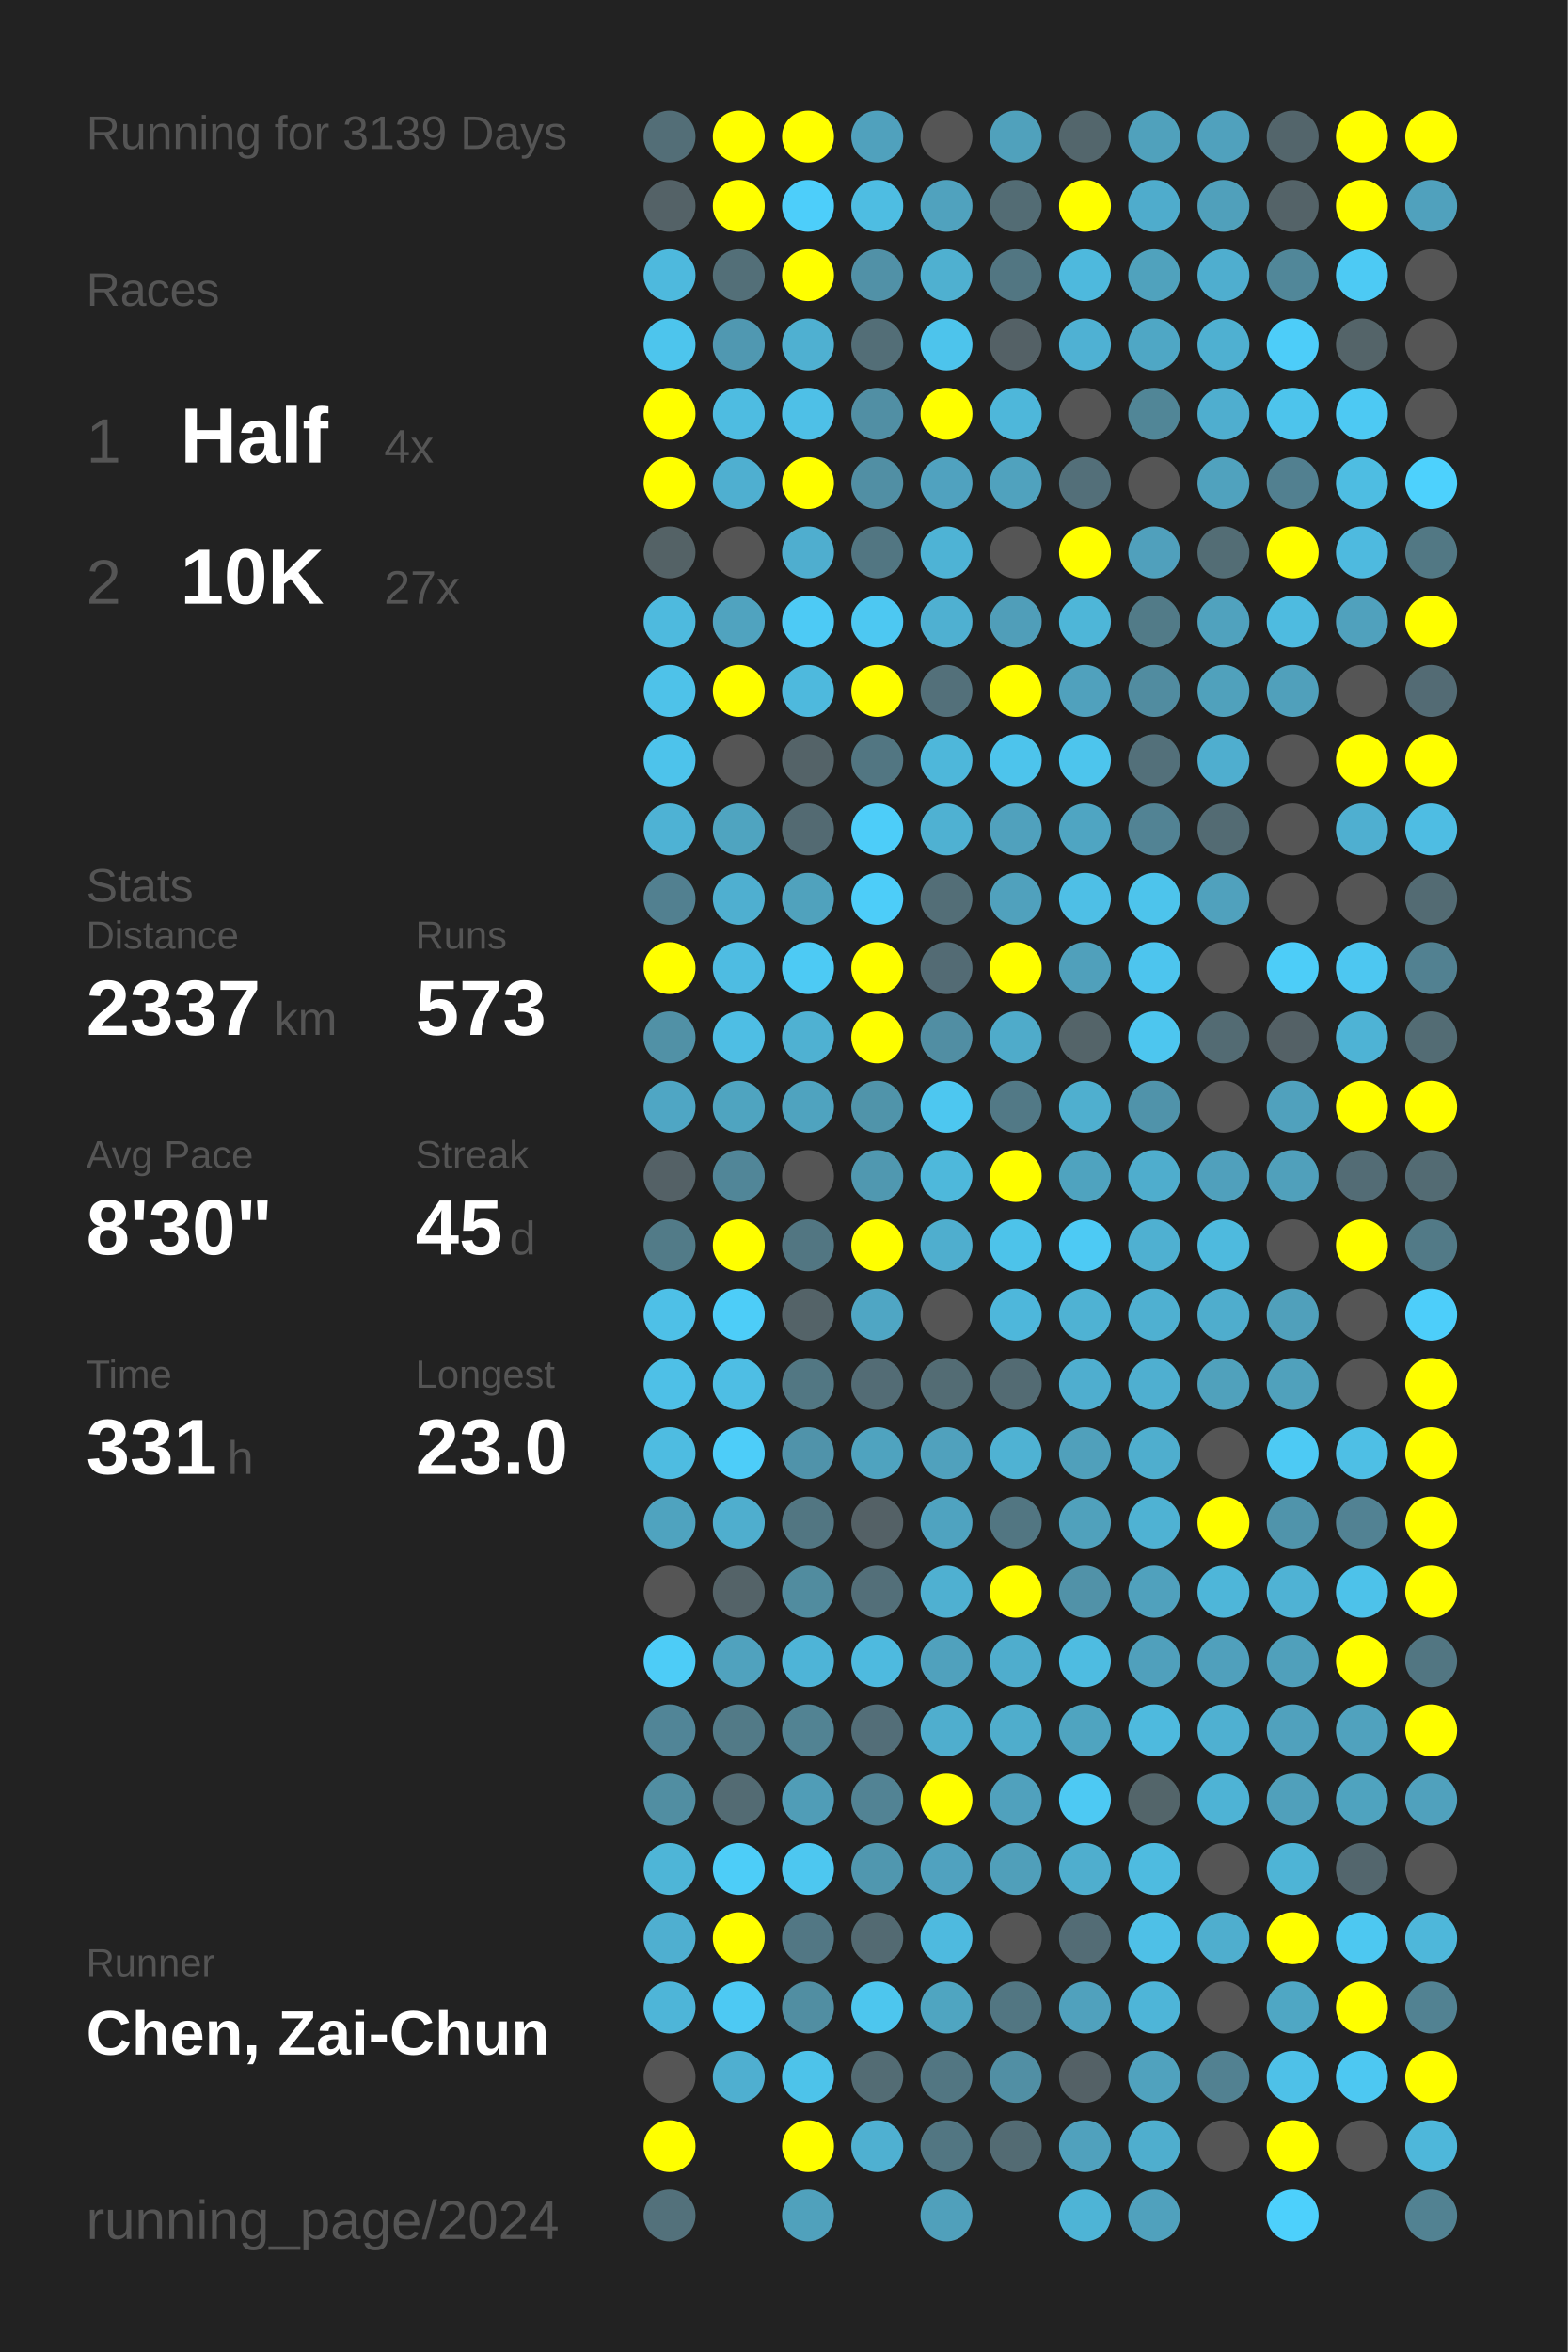
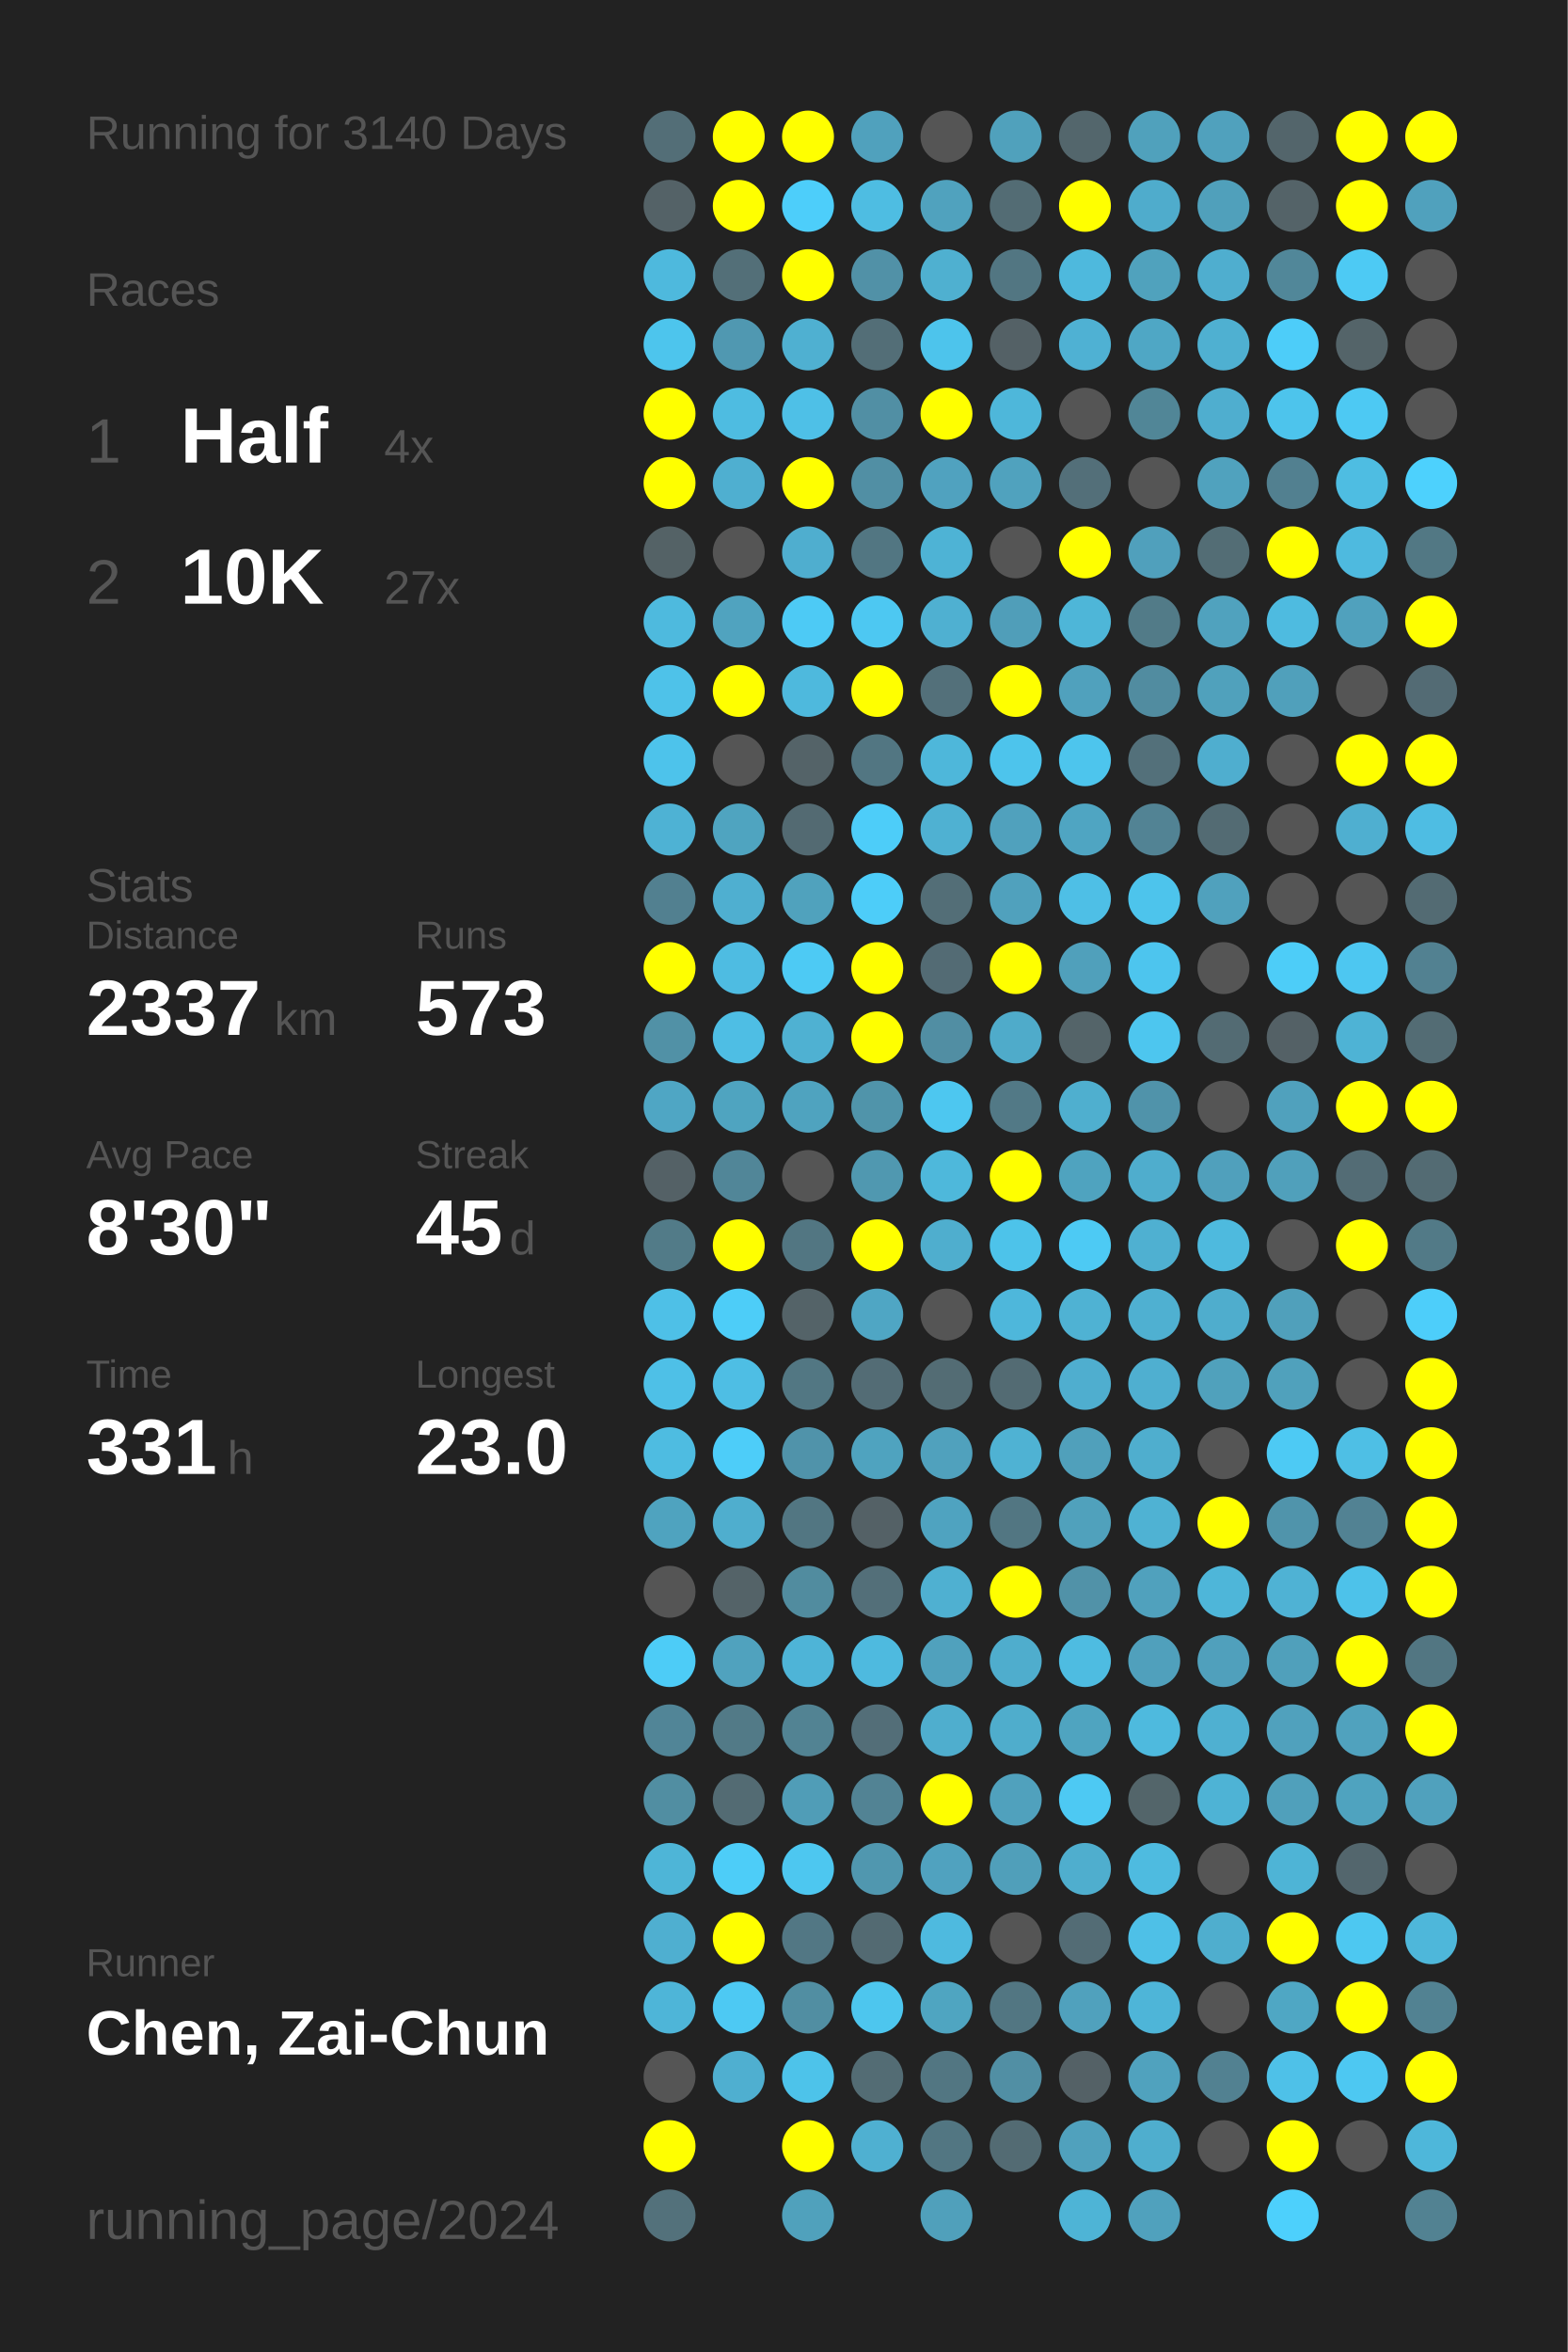
<svg xmlns="http://www.w3.org/2000/svg" baseProfile="full" height="300mm" version="1.1" viewBox="0,0,200,300" width="200mm">
  <defs />
  <rect fill="#222222" height="300" width="200" x="0" y="0" />
-   <text fill="#555555" style="font-size:6px; font-family:Arial;" x="11" y="19">Running for 3139 Days</text>
+   <text fill="#555555" style="font-size:6px; font-family:Arial;" x="11" y="19">Running for 3140 Days</text>
  <text fill="#555555" style="font-size:6px; font-family:Arial;" x="11" y="39">Races</text>
  <text fill="#555555" style="font-size:8px; font-family:Arial;" x="11" y="59">1</text>
  <text fill="#FFFFFF" style="font-size:10px; font-family:Arial; font-weight:bold;" x="23" y="59">Half</text>
  <text fill="#555555" style="font-size:6px; font-family:Arial;" x="49" y="59">4x</text>
  <text fill="#555555" style="font-size:8px; font-family:Arial;" x="11" y="77">2</text>
  <text fill="#FFFFFF" style="font-size:10px; font-family:Arial; font-weight:bold;" x="23" y="77">10K</text>
  <text fill="#555555" style="font-size:6px; font-family:Arial;" x="49" y="77">27x</text>
  <text fill="#555555" style="font-size:6px; font-family:Arial;" x="11" y="115">Stats</text>
  <text fill="#555555" style="font-size:5px; font-family:Arial;" x="11" y="121">Distance</text>
  <text fill="#FFFFFF" style="font-size:10px; font-family:Arial; font-weight:bold;" x="11" y="132">2337</text>
  <text fill="#555555" style="font-size:6px; font-family:Arial;" x="35" y="132">km</text>
  <text fill="#555555" style="font-size:5px; font-family:Arial;" x="53" y="121">Runs</text>
  <text fill="#FFFFFF" style="font-size:10px; font-family:Arial; font-weight:bold;" x="53" y="132">573</text>
  <text fill="#555555" style="font-size:5px; font-family:Arial;" x="11" y="149">Avg Pace</text>
  <text fill="#FFFFFF" style="font-size:10px; font-family:Arial; font-weight:bold;" x="11" y="160">8'30"</text>
  <text fill="#555555" style="font-size:5px; font-family:Arial;" x="53" y="149">Streak</text>
  <text fill="#FFFFFF" style="font-size:10px; font-family:Arial; font-weight:bold;" x="53" y="160">45</text>
  <text fill="#555555" style="font-size:6px; font-family:Arial;" x="65" y="160">d</text>
  <text fill="#555555" style="font-size:5px; font-family:Arial;" x="11" y="177">Time</text>
  <text fill="#FFFFFF" style="font-size:10px; font-family:Arial; font-weight:bold;" x="11" y="188">331</text>
  <text fill="#555555" style="font-size:6px; font-family:Arial;" x="29" y="188">h</text>
  <text fill="#555555" style="font-size:5px; font-family:Arial;" x="53" y="177">Longest</text>
  <text fill="#FFFFFF" style="font-size:10px; font-family:Arial; font-weight:bold;" x="53" y="188">23.0</text>
  <text fill="#555555" style="font-size:5px; font-family:Arial;" x="11" y="252.065">Runner</text>
  <text fill="#FFFFFF" style="font-size:8px; font-family:Arial; font-weight:bold;" x="11" y="262.065">Chen, Zai-Chun</text>
  <text fill="#555555" style="font-size:7px; font-family:Arial;" x="11" y="285.581">running_page/2024</text>
  <circle cx="85.417" cy="17.419" fill="#536e77" r="3.312" />
  <circle cx="85.417" cy="26.258" fill="#546267" r="3.312" />
  <circle cx="85.417" cy="35.097" fill="#4eb9dd" r="3.312" />
  <circle cx="85.417" cy="43.935" fill="#4dc5ed" r="3.312" />
  <circle cx="85.417" cy="52.774" fill="#FFFF00" r="3.312" />
  <circle cx="85.417" cy="61.613" fill="#FFFF00" r="3.312" />
  <circle cx="85.417" cy="70.452" fill="#546266" r="3.312" />
  <circle cx="85.417" cy="79.29" fill="#4ebade" r="3.312" />
  <circle cx="85.417" cy="88.129" fill="#4ec2e9" r="3.312" />
  <circle cx="85.417" cy="96.968" fill="#4dc3eb" r="3.312" />
  <circle cx="85.417" cy="105.806" fill="#4eb2d4" r="3.312" />
  <circle cx="85.417" cy="114.645" fill="#528090" r="3.312" />
  <circle cx="85.417" cy="123.484" fill="#FFFF00" r="3.312" />
  <circle cx="85.417" cy="132.323" fill="#5191a6" r="3.312" />
  <circle cx="85.417" cy="141.161" fill="#4fa6c4" r="3.312" />
  <circle cx="85.417" cy="150" fill="#546166" r="3.312" />
  <circle cx="85.417" cy="158.839" fill="#527b88" r="3.312" />
  <circle cx="85.417" cy="167.677" fill="#4ec0e7" r="3.312" />
  <circle cx="85.417" cy="176.516" fill="#4ec0e7" r="3.312" />
  <circle cx="85.417" cy="185.355" fill="#4ebce1" r="3.312" />
  <circle cx="85.417" cy="194.194" fill="#4fa3bf" r="3.312" />
  <circle cx="85.417" cy="203.032" fill="#555555" r="3.312" />
  <circle cx="85.417" cy="211.871" fill="#4dccf7" r="3.312" />
  <circle cx="85.417" cy="220.71" fill="#518597" r="3.312" />
  <circle cx="85.417" cy="229.548" fill="#518ea2" r="3.312" />
  <circle cx="85.417" cy="238.387" fill="#4eb5d7" r="3.312" />
  <circle cx="85.417" cy="247.226" fill="#4fafd0" r="3.312" />
  <circle cx="85.417" cy="256.065" fill="#4eb5d8" r="3.312" />
  <circle cx="85.417" cy="264.903" fill="#555555" r="3.312" />
  <circle cx="85.417" cy="273.742" fill="#FFFF00" r="3.312" />
  <circle cx="85.417" cy="282.581" fill="#53717b" r="3.312" />
  <circle cx="94.25" cy="17.419" fill="#FFFF00" r="3.312" />
  <circle cx="94.25" cy="26.258" fill="#FFFF00" r="3.312" />
  <circle cx="94.25" cy="35.097" fill="#536f78" r="3.312" />
  <circle cx="94.25" cy="43.935" fill="#5098b1" r="3.312" />
  <circle cx="94.25" cy="52.774" fill="#4ebce1" r="3.312" />
  <circle cx="94.25" cy="61.613" fill="#4fafd0" r="3.312" />
  <circle cx="94.25" cy="70.452" fill="#555555" r="3.312" />
  <circle cx="94.25" cy="79.29" fill="#50a3bf" r="3.312" />
  <circle cx="94.25" cy="88.129" fill="#FFFF00" r="3.312" />
  <circle cx="94.25" cy="96.968" fill="#555555" r="3.312" />
  <circle cx="94.25" cy="105.806" fill="#4fa4c0" r="3.312" />
  <circle cx="94.25" cy="114.645" fill="#4fafd0" r="3.312" />
  <circle cx="94.25" cy="123.484" fill="#4ebce2" r="3.312" />
  <circle cx="94.25" cy="132.323" fill="#4ebee4" r="3.312" />
  <circle cx="94.25" cy="141.161" fill="#4fa4c0" r="3.312" />
  <circle cx="94.25" cy="150" fill="#518698" r="3.312" />
  <circle cx="94.25" cy="158.839" fill="#FFFF00" r="3.312" />
  <circle cx="94.25" cy="167.677" fill="#4dcdf8" r="3.312" />
  <circle cx="94.25" cy="176.516" fill="#4ebee4" r="3.312" />
  <circle cx="94.25" cy="185.355" fill="#4dcdf9" r="3.312" />
  <circle cx="94.25" cy="194.194" fill="#4faece" r="3.312" />
  <circle cx="94.25" cy="203.032" fill="#546368" r="3.312" />
  <circle cx="94.25" cy="211.871" fill="#50a2be" r="3.312" />
  <circle cx="94.25" cy="220.71" fill="#527a87" r="3.312" />
  <circle cx="94.25" cy="229.548" fill="#536b73" r="3.312" />
  <circle cx="94.25" cy="238.387" fill="#4dcdf8" r="3.312" />
  <circle cx="94.25" cy="247.226" fill="#FFFF00" r="3.312" />
  <circle cx="94.25" cy="256.065" fill="#4dc9f3" r="3.312" />
  <circle cx="94.25" cy="264.903" fill="#4fafd0" r="3.312" />
  <circle cx="103.083" cy="17.419" fill="#FFFF00" r="3.312" />
  <circle cx="103.083" cy="26.258" fill="#4dcefa" r="3.312" />
  <circle cx="103.083" cy="35.097" fill="#FFFF00" r="3.312" />
  <circle cx="103.083" cy="43.935" fill="#4fb0d1" r="3.312" />
  <circle cx="103.083" cy="52.774" fill="#4ec0e7" r="3.312" />
  <circle cx="103.083" cy="61.613" fill="#FFFF00" r="3.312" />
  <circle cx="103.083" cy="70.452" fill="#4faecf" r="3.312" />
  <circle cx="103.083" cy="79.29" fill="#4dcaf5" r="3.312" />
  <circle cx="103.083" cy="88.129" fill="#4eb9dd" r="3.312" />
  <circle cx="103.083" cy="96.968" fill="#546368" r="3.312" />
  <circle cx="103.083" cy="105.806" fill="#536a72" r="3.312" />
  <circle cx="103.083" cy="114.645" fill="#50a2bd" r="3.312" />
  <circle cx="103.083" cy="123.484" fill="#4dcaf4" r="3.312" />
  <circle cx="103.083" cy="132.323" fill="#4fb1d2" r="3.312" />
  <circle cx="103.083" cy="141.161" fill="#4fa3bf" r="3.312" />
  <circle cx="103.083" cy="150" fill="#555555" r="3.312" />
  <circle cx="103.083" cy="158.839" fill="#527682" r="3.312" />
  <circle cx="103.083" cy="167.677" fill="#546368" r="3.312" />
  <circle cx="103.083" cy="176.516" fill="#527783" r="3.312" />
  <circle cx="103.083" cy="185.355" fill="#5093aa" r="3.312" />
  <circle cx="103.083" cy="194.194" fill="#527682" r="3.312" />
  <circle cx="103.083" cy="203.032" fill="#518c9f" r="3.312" />
  <circle cx="103.083" cy="211.871" fill="#4eb4d7" r="3.312" />
  <circle cx="103.083" cy="220.71" fill="#528393" r="3.312" />
  <circle cx="103.083" cy="229.548" fill="#509db7" r="3.312" />
  <circle cx="103.083" cy="238.387" fill="#4dc7f0" r="3.312" />
  <circle cx="103.083" cy="247.226" fill="#527784" r="3.312" />
  <circle cx="103.083" cy="256.065" fill="#518ea2" r="3.312" />
  <circle cx="103.083" cy="264.903" fill="#4dc3ea" r="3.312" />
  <circle cx="103.083" cy="273.742" fill="#FFFF00" r="3.312" />
  <circle cx="103.083" cy="282.581" fill="#50a1bc" r="3.312" />
  <circle cx="111.917" cy="17.419" fill="#50a1bd" r="3.312" />
  <circle cx="111.917" cy="26.258" fill="#4ebde2" r="3.312" />
  <circle cx="111.917" cy="35.097" fill="#5191a7" r="3.312" />
  <circle cx="111.917" cy="43.935" fill="#536e77" r="3.312" />
  <circle cx="111.917" cy="52.774" fill="#518fa4" r="3.312" />
  <circle cx="111.917" cy="61.613" fill="#518fa4" r="3.312" />
  <circle cx="111.917" cy="70.452" fill="#527682" r="3.312" />
  <circle cx="111.917" cy="79.29" fill="#4dc8f2" r="3.312" />
  <circle cx="111.917" cy="88.129" fill="#FFFF00" r="3.312" />
  <circle cx="111.917" cy="96.968" fill="#527682" r="3.312" />
  <circle cx="111.917" cy="105.806" fill="#4dcdf9" r="3.312" />
  <circle cx="111.917" cy="114.645" fill="#4dcdf9" r="3.312" />
  <circle cx="111.917" cy="123.484" fill="#FFFF00" r="3.312" />
  <circle cx="111.917" cy="132.323" fill="#FFFF00" r="3.312" />
  <circle cx="111.917" cy="141.161" fill="#5094aa" r="3.312" />
  <circle cx="111.917" cy="150" fill="#5098b0" r="3.312" />
  <circle cx="111.917" cy="158.839" fill="#FFFF00" r="3.312" />
  <circle cx="111.917" cy="167.677" fill="#4fa6c4" r="3.312" />
  <circle cx="111.917" cy="176.516" fill="#536c75" r="3.312" />
  <circle cx="111.917" cy="185.355" fill="#4fa3bf" r="3.312" />
  <circle cx="111.917" cy="194.194" fill="#546166" r="3.312" />
  <circle cx="111.917" cy="203.032" fill="#536f79" r="3.312" />
  <circle cx="111.917" cy="211.871" fill="#4ebadf" r="3.312" />
  <circle cx="111.917" cy="220.71" fill="#536e78" r="3.312" />
  <circle cx="111.917" cy="229.548" fill="#528394" r="3.312" />
  <circle cx="111.917" cy="238.387" fill="#5097af" r="3.312" />
  <circle cx="111.917" cy="247.226" fill="#536a72" r="3.312" />
  <circle cx="111.917" cy="256.065" fill="#4dc6ee" r="3.312" />
  <circle cx="111.917" cy="264.903" fill="#536c74" r="3.312" />
  <circle cx="111.917" cy="273.742" fill="#4fb0d1" r="3.312" />
  <circle cx="120.75" cy="17.419" fill="#555555" r="3.312" />
  <circle cx="120.75" cy="26.258" fill="#50a2be" r="3.312" />
  <circle cx="120.75" cy="35.097" fill="#4fb0d0" r="3.312" />
  <circle cx="120.75" cy="43.935" fill="#4dc4ec" r="3.312" />
  <circle cx="120.75" cy="52.774" fill="#FFFF00" r="3.312" />
  <circle cx="120.75" cy="61.613" fill="#50a2bf" r="3.312" />
  <circle cx="120.75" cy="70.452" fill="#4eb3d5" r="3.312" />
  <circle cx="120.75" cy="79.29" fill="#4fb0d1" r="3.312" />
  <circle cx="120.75" cy="88.129" fill="#53707a" r="3.312" />
  <circle cx="120.75" cy="96.968" fill="#4eb7da" r="3.312" />
  <circle cx="120.75" cy="105.806" fill="#4fb1d2" r="3.312" />
  <circle cx="120.75" cy="114.645" fill="#536e77" r="3.312" />
  <circle cx="120.75" cy="123.484" fill="#536b74" r="3.312" />
  <circle cx="120.75" cy="132.323" fill="#518ea3" r="3.312" />
  <circle cx="120.75" cy="141.161" fill="#4dc7f0" r="3.312" />
  <circle cx="120.75" cy="150" fill="#4eb8db" r="3.312" />
  <circle cx="120.75" cy="158.839" fill="#4faece" r="3.312" />
  <circle cx="120.75" cy="167.677" fill="#555555" r="3.312" />
  <circle cx="120.75" cy="176.516" fill="#536c74" r="3.312" />
  <circle cx="120.75" cy="185.355" fill="#50a1bd" r="3.312" />
  <circle cx="120.75" cy="194.194" fill="#4fa3c0" r="3.312" />
  <circle cx="120.75" cy="203.032" fill="#4fb0d1" r="3.312" />
  <circle cx="120.75" cy="211.871" fill="#50a1bd" r="3.312" />
  <circle cx="120.75" cy="220.71" fill="#4faece" r="3.312" />
  <circle cx="120.75" cy="229.548" fill="#FFFF00" r="3.312" />
  <circle cx="120.75" cy="238.387" fill="#50a2bf" r="3.312" />
  <circle cx="120.75" cy="247.226" fill="#4ebadf" r="3.312" />
  <circle cx="120.75" cy="256.065" fill="#4fa5c1" r="3.312" />
  <circle cx="120.75" cy="264.903" fill="#527682" r="3.312" />
  <circle cx="120.75" cy="273.742" fill="#527682" r="3.312" />
  <circle cx="120.75" cy="282.581" fill="#50a0bb" r="3.312" />
  <circle cx="129.583" cy="17.419" fill="#50a1bc" r="3.312" />
  <circle cx="129.583" cy="26.258" fill="#536c74" r="3.312" />
  <circle cx="129.583" cy="35.097" fill="#527682" r="3.312" />
  <circle cx="129.583" cy="43.935" fill="#546166" r="3.312" />
  <circle cx="129.583" cy="52.774" fill="#4eb7da" r="3.312" />
  <circle cx="129.583" cy="61.613" fill="#50a2be" r="3.312" />
  <circle cx="129.583" cy="70.452" fill="#555555" r="3.312" />
  <circle cx="129.583" cy="79.29" fill="#509eb9" r="3.312" />
  <circle cx="129.583" cy="88.129" fill="#FFFF00" r="3.312" />
  <circle cx="129.583" cy="96.968" fill="#4dc4ec" r="3.312" />
  <circle cx="129.583" cy="105.806" fill="#50a1bd" r="3.312" />
  <circle cx="129.583" cy="114.645" fill="#50a1bd" r="3.312" />
  <circle cx="129.583" cy="123.484" fill="#FFFF00" r="3.312" />
  <circle cx="129.583" cy="132.323" fill="#4fabca" r="3.312" />
  <circle cx="129.583" cy="141.161" fill="#527986" r="3.312" />
  <circle cx="129.583" cy="150" fill="#FFFF00" r="3.312" />
  <circle cx="129.583" cy="158.839" fill="#4dc3ea" r="3.312" />
  <circle cx="129.583" cy="167.677" fill="#4eb7db" r="3.312" />
  <circle cx="129.583" cy="176.516" fill="#536b73" r="3.312" />
  <circle cx="129.583" cy="185.355" fill="#4fb2d3" r="3.312" />
  <circle cx="129.583" cy="194.194" fill="#527682" r="3.312" />
  <circle cx="129.583" cy="203.032" fill="#FFFF00" r="3.312" />
  <circle cx="129.583" cy="211.871" fill="#4fadcd" r="3.312" />
  <circle cx="129.583" cy="220.71" fill="#4fadcc" r="3.312" />
  <circle cx="129.583" cy="229.548" fill="#50a1bd" r="3.312" />
  <circle cx="129.583" cy="238.387" fill="#509fba" r="3.312" />
  <circle cx="129.583" cy="247.226" fill="#555555" r="3.312" />
  <circle cx="129.583" cy="256.065" fill="#527682" r="3.312" />
  <circle cx="129.583" cy="264.903" fill="#518fa4" r="3.312" />
  <circle cx="129.583" cy="273.742" fill="#536b73" r="3.312" />
  <circle cx="138.417" cy="17.419" fill="#53666c" r="3.312" />
  <circle cx="138.417" cy="26.258" fill="#FFFF00" r="3.312" />
  <circle cx="138.417" cy="35.097" fill="#4eb9dd" r="3.312" />
  <circle cx="138.417" cy="43.935" fill="#4fb1d3" r="3.312" />
  <circle cx="138.417" cy="52.774" fill="#555555" r="3.312" />
  <circle cx="138.417" cy="61.613" fill="#536f79" r="3.312" />
  <circle cx="138.417" cy="70.452" fill="#FFFF00" r="3.312" />
  <circle cx="138.417" cy="79.29" fill="#4eb6d8" r="3.312" />
  <circle cx="138.417" cy="88.129" fill="#50a1bd" r="3.312" />
  <circle cx="138.417" cy="96.968" fill="#4dc5ed" r="3.312" />
  <circle cx="138.417" cy="105.806" fill="#4fa5c2" r="3.312" />
  <circle cx="138.417" cy="114.645" fill="#4ebfe6" r="3.312" />
  <circle cx="138.417" cy="123.484" fill="#50a0bb" r="3.312" />
  <circle cx="138.417" cy="132.323" fill="#546469" r="3.312" />
  <circle cx="138.417" cy="141.161" fill="#4fafcf" r="3.312" />
  <circle cx="138.417" cy="150" fill="#4fa3bf" r="3.312" />
  <circle cx="138.417" cy="158.839" fill="#4dcaf4" r="3.312" />
  <circle cx="138.417" cy="167.677" fill="#4fb2d3" r="3.312" />
  <circle cx="138.417" cy="176.516" fill="#4faecf" r="3.312" />
  <circle cx="138.417" cy="185.355" fill="#50a0bb" r="3.312" />
  <circle cx="138.417" cy="194.194" fill="#50a1bc" r="3.312" />
  <circle cx="138.417" cy="203.032" fill="#5192a8" r="3.312" />
  <circle cx="138.417" cy="211.871" fill="#4ebce1" r="3.312" />
  <circle cx="138.417" cy="220.71" fill="#4fa4c0" r="3.312" />
  <circle cx="138.417" cy="229.548" fill="#4dc9f3" r="3.312" />
  <circle cx="138.417" cy="238.387" fill="#4faece" r="3.312" />
  <circle cx="138.417" cy="247.226" fill="#536c75" r="3.312" />
  <circle cx="138.417" cy="256.065" fill="#50a1bd" r="3.312" />
  <circle cx="138.417" cy="264.903" fill="#546166" r="3.312" />
  <circle cx="138.417" cy="273.742" fill="#50a1bd" r="3.312" />
  <circle cx="138.417" cy="282.581" fill="#4eb4d6" r="3.312" />
  <circle cx="147.25" cy="17.419" fill="#50a1bc" r="3.312" />
  <circle cx="147.25" cy="26.258" fill="#4faccc" r="3.312" />
  <circle cx="147.25" cy="35.097" fill="#50a2bd" r="3.312" />
  <circle cx="147.25" cy="43.935" fill="#4fa7c5" r="3.312" />
  <circle cx="147.25" cy="52.774" fill="#518697" r="3.312" />
  <circle cx="147.25" cy="61.613" fill="#555555" r="3.312" />
  <circle cx="147.25" cy="70.452" fill="#50a0bc" r="3.312" />
  <circle cx="147.25" cy="79.29" fill="#527b88" r="3.312" />
  <circle cx="147.25" cy="88.129" fill="#518ca0" r="3.312" />
  <circle cx="147.25" cy="96.968" fill="#53707a" r="3.312" />
  <circle cx="147.25" cy="105.806" fill="#528394" r="3.312" />
  <circle cx="147.25" cy="114.645" fill="#4dc4ec" r="3.312" />
  <circle cx="147.25" cy="123.484" fill="#4dc5ee" r="3.312" />
  <circle cx="147.25" cy="132.323" fill="#4dc6ef" r="3.312" />
  <circle cx="147.25" cy="141.161" fill="#5093aa" r="3.312" />
  <circle cx="147.25" cy="150" fill="#4fadcd" r="3.312" />
  <circle cx="147.25" cy="158.839" fill="#4fb0d1" r="3.312" />
  <circle cx="147.25" cy="167.677" fill="#4fb0d1" r="3.312" />
  <circle cx="147.25" cy="176.516" fill="#4fafd0" r="3.312" />
  <circle cx="147.25" cy="185.355" fill="#4faece" r="3.312" />
  <circle cx="147.25" cy="194.194" fill="#4fb2d3" r="3.312" />
  <circle cx="147.25" cy="203.032" fill="#50a1bd" r="3.312" />
  <circle cx="147.25" cy="211.871" fill="#50a0bc" r="3.312" />
  <circle cx="147.25" cy="220.71" fill="#4ebade" r="3.312" />
  <circle cx="147.25" cy="229.548" fill="#53656a" r="3.312" />
  <circle cx="147.25" cy="238.387" fill="#4ebbe0" r="3.312" />
  <circle cx="147.25" cy="247.226" fill="#4ec0e7" r="3.312" />
  <circle cx="147.25" cy="256.065" fill="#4eb5d8" r="3.312" />
  <circle cx="147.25" cy="264.903" fill="#50a2be" r="3.312" />
  <circle cx="147.25" cy="273.742" fill="#4faece" r="3.312" />
  <circle cx="147.25" cy="282.581" fill="#50a1bd" r="3.312" />
  <circle cx="156.083" cy="17.419" fill="#50a1bd" r="3.312" />
  <circle cx="156.083" cy="26.258" fill="#50a0bb" r="3.312" />
  <circle cx="156.083" cy="35.097" fill="#4faecf" r="3.312" />
  <circle cx="156.083" cy="43.935" fill="#4fb0d1" r="3.312" />
  <circle cx="156.083" cy="52.774" fill="#4faecf" r="3.312" />
  <circle cx="156.083" cy="61.613" fill="#50a2be" r="3.312" />
  <circle cx="156.083" cy="70.452" fill="#536d75" r="3.312" />
  <circle cx="156.083" cy="79.29" fill="#50a2be" r="3.312" />
  <circle cx="156.083" cy="88.129" fill="#50a1bc" r="3.312" />
  <circle cx="156.083" cy="96.968" fill="#4faecf" r="3.312" />
  <circle cx="156.083" cy="105.806" fill="#536b73" r="3.312" />
  <circle cx="156.083" cy="114.645" fill="#50a1bd" r="3.312" />
  <circle cx="156.083" cy="123.484" fill="#555555" r="3.312" />
  <circle cx="156.083" cy="132.323" fill="#536b73" r="3.312" />
  <circle cx="156.083" cy="141.161" fill="#555555" r="3.312" />
  <circle cx="156.083" cy="150" fill="#50a0bc" r="3.312" />
  <circle cx="156.083" cy="158.839" fill="#4ebade" r="3.312" />
  <circle cx="156.083" cy="167.677" fill="#4fadcd" r="3.312" />
  <circle cx="156.083" cy="176.516" fill="#50a1bc" r="3.312" />
  <circle cx="156.083" cy="185.355" fill="#555555" r="3.312" />
  <circle cx="156.083" cy="194.194" fill="#FFFF00" r="3.312" />
  <circle cx="156.083" cy="203.032" fill="#4eb6d9" r="3.312" />
  <circle cx="156.083" cy="211.871" fill="#50a0bc" r="3.312" />
  <circle cx="156.083" cy="220.71" fill="#4fb0d1" r="3.312" />
  <circle cx="156.083" cy="229.548" fill="#4eb3d5" r="3.312" />
  <circle cx="156.083" cy="238.387" fill="#555555" r="3.312" />
  <circle cx="156.083" cy="247.226" fill="#4faece" r="3.312" />
  <circle cx="156.083" cy="256.065" fill="#555555" r="3.312" />
  <circle cx="156.083" cy="264.903" fill="#528191" r="3.312" />
  <circle cx="156.083" cy="273.742" fill="#555555" r="3.312" />
  <circle cx="164.917" cy="17.419" fill="#53656b" r="3.312" />
  <circle cx="164.917" cy="26.258" fill="#546368" r="3.312" />
  <circle cx="164.917" cy="35.097" fill="#518799" r="3.312" />
  <circle cx="164.917" cy="43.935" fill="#4dcdf9" r="3.312" />
  <circle cx="164.917" cy="52.774" fill="#4dc4ec" r="3.312" />
  <circle cx="164.917" cy="61.613" fill="#528090" r="3.312" />
  <circle cx="164.917" cy="70.452" fill="#FFFF00" r="3.312" />
  <circle cx="164.917" cy="79.29" fill="#4ebbe0" r="3.312" />
  <circle cx="164.917" cy="88.129" fill="#50a0bb" r="3.312" />
  <circle cx="164.917" cy="96.968" fill="#555555" r="3.312" />
  <circle cx="164.917" cy="105.806" fill="#555555" r="3.312" />
  <circle cx="164.917" cy="114.645" fill="#555555" r="3.312" />
  <circle cx="164.917" cy="123.484" fill="#4dcdf8" r="3.312" />
  <circle cx="164.917" cy="132.323" fill="#546166" r="3.312" />
  <circle cx="164.917" cy="141.161" fill="#50a1bd" r="3.312" />
  <circle cx="164.917" cy="150" fill="#50a0bb" r="3.312" />
  <circle cx="164.917" cy="158.839" fill="#555555" r="3.312" />
  <circle cx="164.917" cy="167.677" fill="#50a0bb" r="3.312" />
  <circle cx="164.917" cy="176.516" fill="#50a1bc" r="3.312" />
  <circle cx="164.917" cy="185.355" fill="#4dcaf4" r="3.312" />
  <circle cx="164.917" cy="194.194" fill="#5094ab" r="3.312" />
  <circle cx="164.917" cy="203.032" fill="#4fb2d4" r="3.312" />
  <circle cx="164.917" cy="211.871" fill="#50a0bb" r="3.312" />
  <circle cx="164.917" cy="220.71" fill="#50a1bd" r="3.312" />
  <circle cx="164.917" cy="229.548" fill="#50a0bb" r="3.312" />
  <circle cx="164.917" cy="238.387" fill="#4eb4d6" r="3.312" />
  <circle cx="164.917" cy="247.226" fill="#FFFF00" r="3.312" />
  <circle cx="164.917" cy="256.065" fill="#4fa7c4" r="3.312" />
  <circle cx="164.917" cy="264.903" fill="#4ec1e8" r="3.312" />
  <circle cx="164.917" cy="273.742" fill="#FFFF00" r="3.312" />
  <circle cx="164.917" cy="282.581" fill="#4dd0fc" r="3.312" />
  <circle cx="173.75" cy="17.419" fill="#FFFF00" r="3.312" />
  <circle cx="173.75" cy="26.258" fill="#FFFF00" r="3.312" />
  <circle cx="173.75" cy="35.097" fill="#4dcaf4" r="3.312" />
  <circle cx="173.75" cy="43.935" fill="#546469" r="3.312" />
  <circle cx="173.75" cy="52.774" fill="#4dc9f3" r="3.312" />
  <circle cx="173.75" cy="61.613" fill="#4ebde2" r="3.312" />
  <circle cx="173.75" cy="70.452" fill="#4ebadf" r="3.312" />
  <circle cx="173.75" cy="79.29" fill="#50a1bd" r="3.312" />
  <circle cx="173.75" cy="88.129" fill="#555555" r="3.312" />
  <circle cx="173.75" cy="96.968" fill="#FFFF00" r="3.312" />
  <circle cx="173.75" cy="105.806" fill="#4fafd0" r="3.312" />
  <circle cx="173.75" cy="114.645" fill="#555555" r="3.312" />
  <circle cx="173.75" cy="123.484" fill="#4dc7f1" r="3.312" />
  <circle cx="173.75" cy="132.323" fill="#4eb3d5" r="3.312" />
  <circle cx="173.75" cy="141.161" fill="#FFFF00" r="3.312" />
  <circle cx="173.75" cy="150" fill="#536c75" r="3.312" />
  <circle cx="173.75" cy="158.839" fill="#FFFF00" r="3.312" />
  <circle cx="173.75" cy="167.677" fill="#555555" r="3.312" />
  <circle cx="173.75" cy="176.516" fill="#555555" r="3.312" />
  <circle cx="173.75" cy="185.355" fill="#4ebfe5" r="3.312" />
  <circle cx="173.75" cy="194.194" fill="#528293" r="3.312" />
  <circle cx="173.75" cy="203.032" fill="#4dc2ea" r="3.312" />
  <circle cx="173.75" cy="211.871" fill="#FFFF00" r="3.312" />
  <circle cx="173.75" cy="220.71" fill="#50a2be" r="3.312" />
  <circle cx="173.75" cy="229.548" fill="#4fa3bf" r="3.312" />
  <circle cx="173.75" cy="238.387" fill="#53666d" r="3.312" />
  <circle cx="173.75" cy="247.226" fill="#4dc8f1" r="3.312" />
  <circle cx="173.75" cy="256.065" fill="#FFFF00" r="3.312" />
  <circle cx="173.75" cy="264.903" fill="#4dc8f2" r="3.312" />
  <circle cx="173.75" cy="273.742" fill="#555555" r="3.312" />
  <circle cx="182.583" cy="17.419" fill="#FFFF00" r="3.312" />
  <circle cx="182.583" cy="26.258" fill="#50a1bd" r="3.312" />
  <circle cx="182.583" cy="35.097" fill="#555555" r="3.312" />
  <circle cx="182.583" cy="43.935" fill="#555555" r="3.312" />
  <circle cx="182.583" cy="52.774" fill="#555555" r="3.312" />
  <circle cx="182.583" cy="61.613" fill="#4dd1fd" r="3.312" />
  <circle cx="182.583" cy="70.452" fill="#527884" r="3.312" />
  <circle cx="182.583" cy="79.29" fill="#FFFF00" r="3.312" />
  <circle cx="182.583" cy="88.129" fill="#536b74" r="3.312" />
  <circle cx="182.583" cy="96.968" fill="#FFFF00" r="3.312" />
  <circle cx="182.583" cy="105.806" fill="#4ebde3" r="3.312" />
  <circle cx="182.583" cy="114.645" fill="#536b73" r="3.312" />
  <circle cx="182.583" cy="123.484" fill="#528191" r="3.312" />
  <circle cx="182.583" cy="132.323" fill="#536c74" r="3.312" />
  <circle cx="182.583" cy="141.161" fill="#FFFF00" r="3.312" />
  <circle cx="182.583" cy="150" fill="#536b73" r="3.312" />
  <circle cx="182.583" cy="158.839" fill="#527a87" r="3.312" />
  <circle cx="182.583" cy="167.677" fill="#4dcefa" r="3.312" />
  <circle cx="182.583" cy="176.516" fill="#FFFF00" r="3.312" />
  <circle cx="182.583" cy="185.355" fill="#FFFF00" r="3.312" />
  <circle cx="182.583" cy="194.194" fill="#FFFF00" r="3.312" />
  <circle cx="182.583" cy="203.032" fill="#FFFF00" r="3.312" />
  <circle cx="182.583" cy="211.871" fill="#527682" r="3.312" />
  <circle cx="182.583" cy="220.71" fill="#FFFF00" r="3.312" />
  <circle cx="182.583" cy="229.548" fill="#50a1bd" r="3.312" />
  <circle cx="182.583" cy="238.387" fill="#555555" r="3.312" />
  <circle cx="182.583" cy="247.226" fill="#4eb7da" r="3.312" />
  <circle cx="182.583" cy="256.065" fill="#528292" r="3.312" />
  <circle cx="182.583" cy="264.903" fill="#FFFF00" r="3.312" />
  <circle cx="182.583" cy="273.742" fill="#4eb7da" r="3.312" />
  <circle cx="182.583" cy="282.581" fill="#528292" r="3.312" />
</svg>
